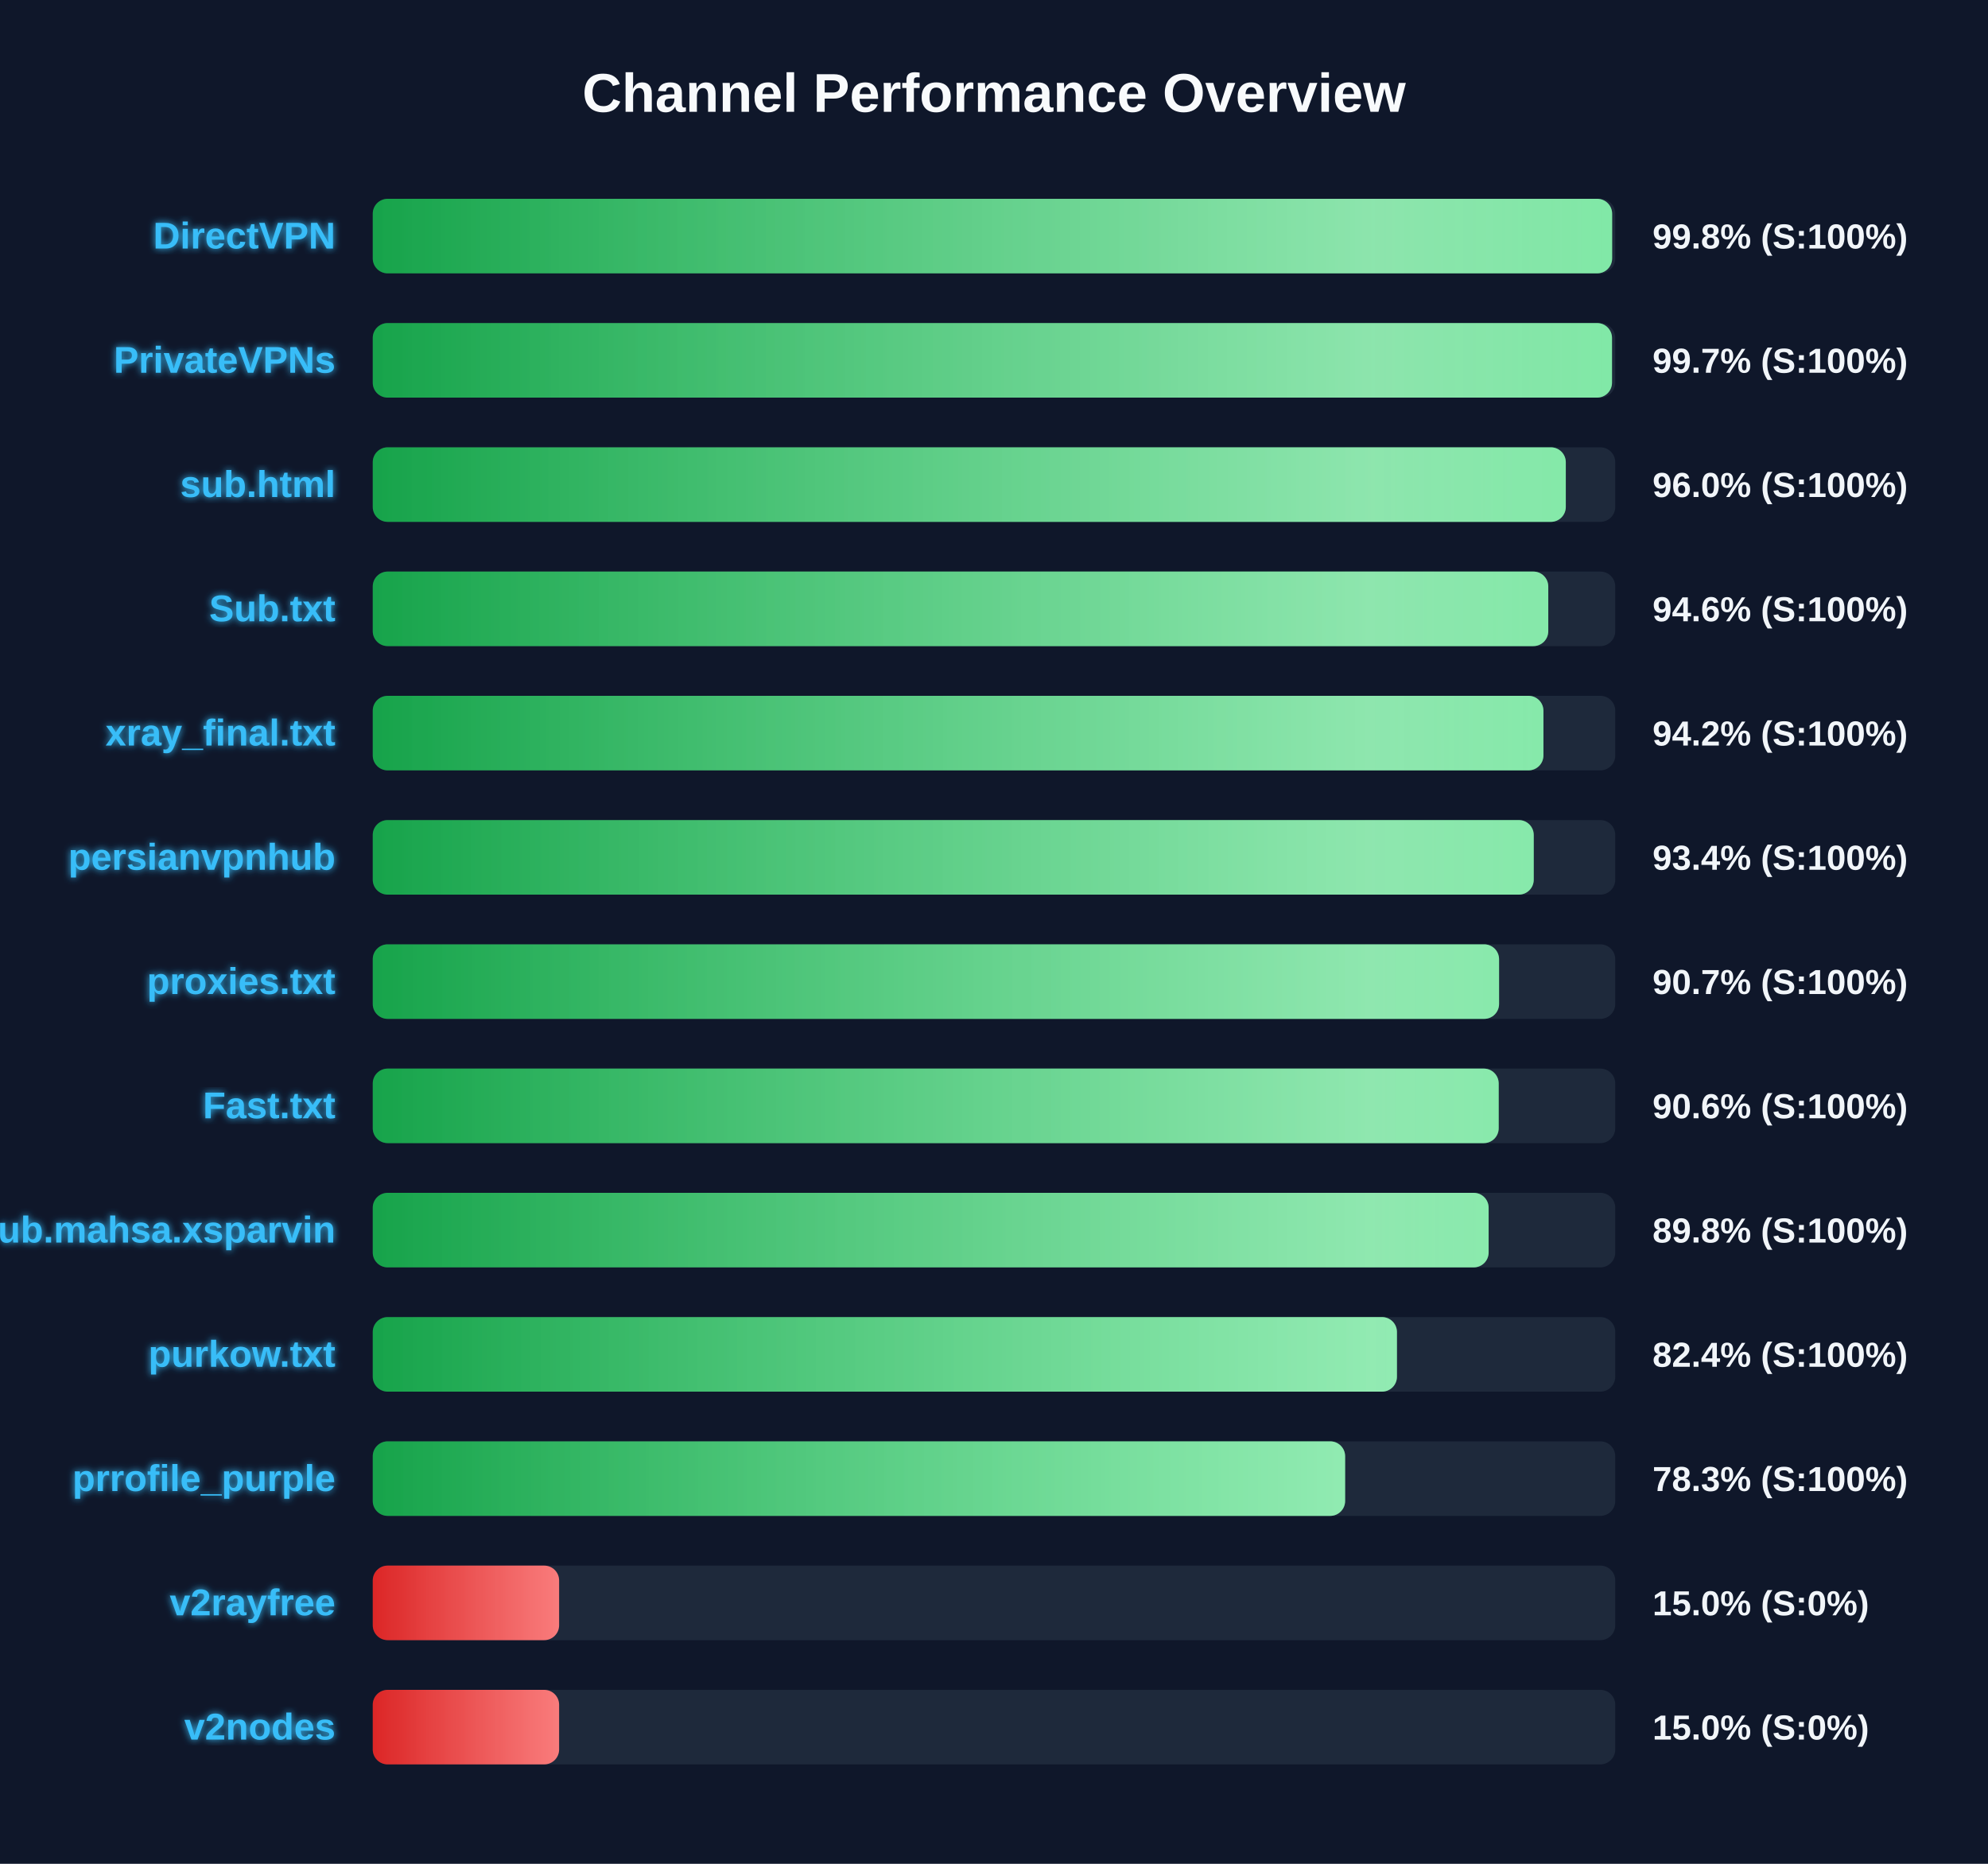
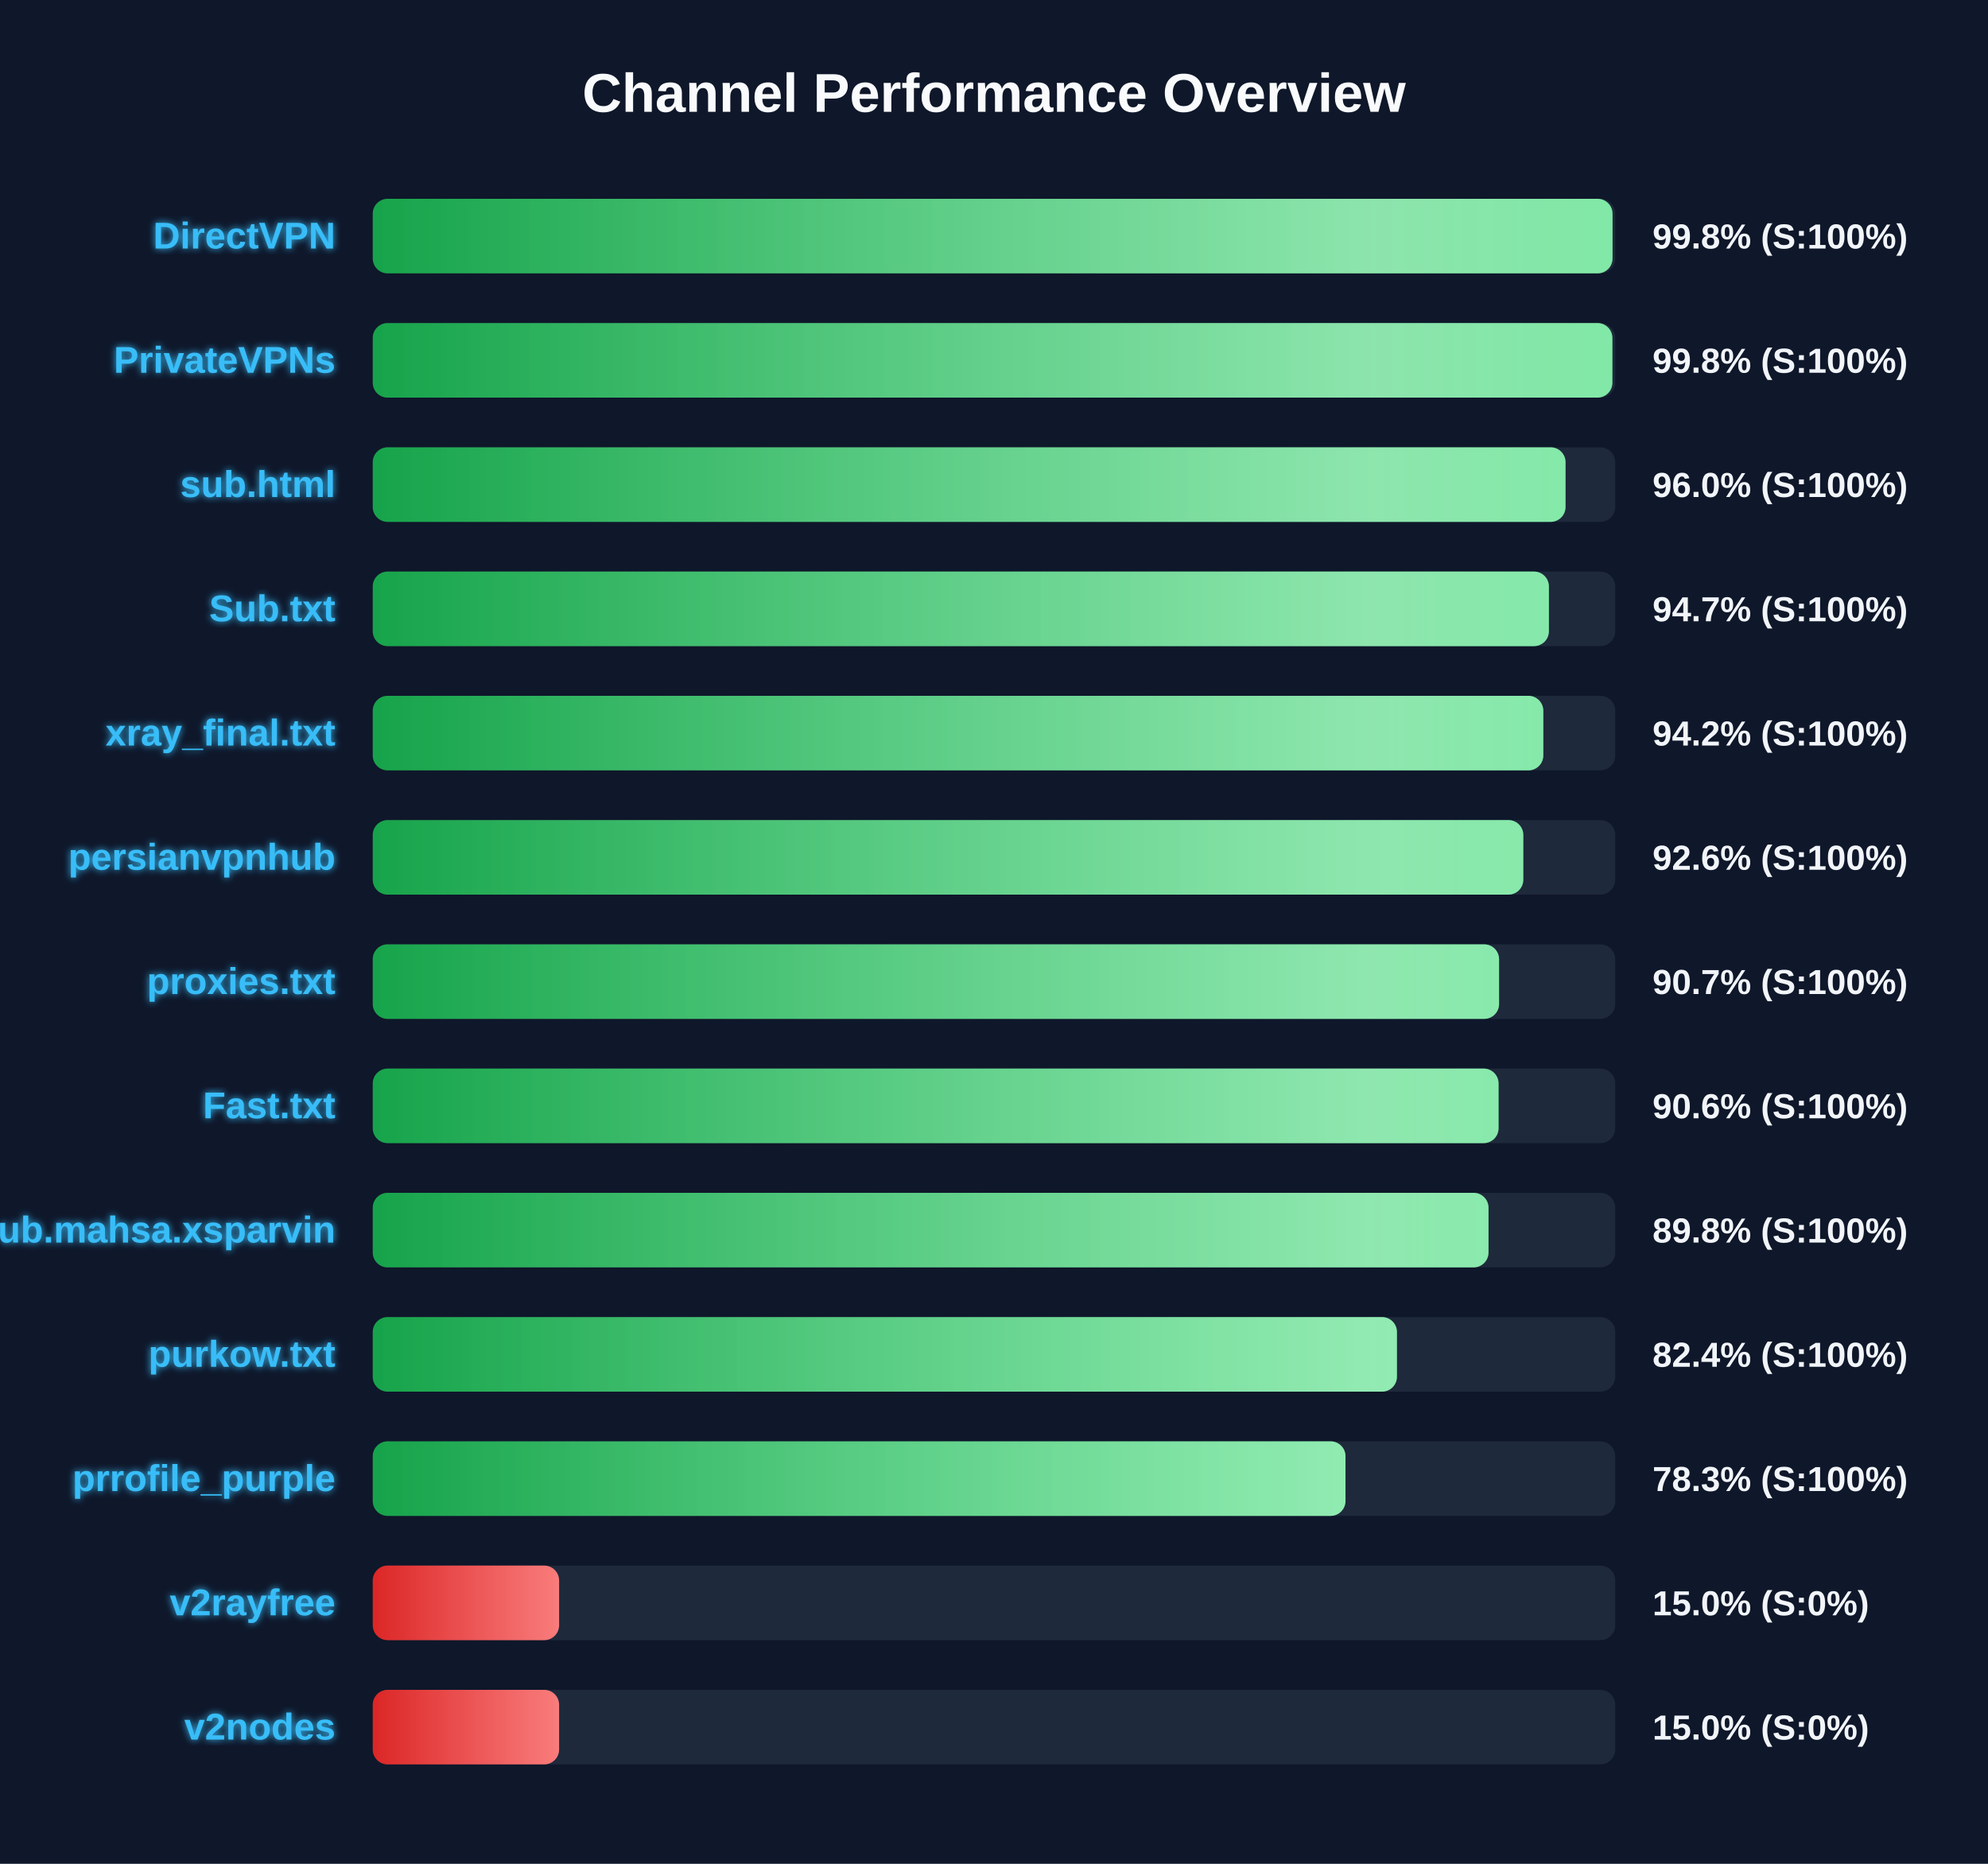
<svg xmlns="http://www.w3.org/2000/svg" width="800" height="750" version="1.1">
  <defs>
    <linearGradient id="grad-green" x1="0%" y1="0%" x2="100%" y2="0%">
      <stop offset="0%" stop-color="#16a34a" />
      <stop offset="100%" stop-color="#4ade80" />
    </linearGradient>
    <linearGradient id="grad-yellow" x1="0%" y1="0%" x2="100%" y2="0%">
      <stop offset="0%" stop-color="#ca8a04" />
      <stop offset="100%" stop-color="#fde047" />
    </linearGradient>
    <linearGradient id="grad-red" x1="0%" y1="0%" x2="100%" y2="0%">
      <stop offset="0%" stop-color="#dc2626" />
      <stop offset="100%" stop-color="#f87171" />
    </linearGradient>
    <linearGradient id="shimmer" x1="0%" y1="0%" x2="100%" y2="0%">
      <stop offset="0%" stop-color="rgba(255,255,255,0)" />
      <stop offset="50%" stop-color="rgba(255,255,255,0.4)" />
      <stop offset="100%" stop-color="rgba(255,255,255,0)" />
    </linearGradient>
    <filter id="glow" x="-20%" y="-20%" width="140%" height="140%">
      <feGaussianBlur stdDeviation="1.5" result="blur" />
      <feComposite in="SourceGraphic" in2="blur" operator="over" />
    </filter>
  </defs>
  <style>
        .bg-rect { fill: #0f172a; }
        .title { font: bold 22px 'Segoe UI', Arial, sans-serif; fill: #f8fafc; }
        .row { font: bold 15px 'Segoe UI', Arial, sans-serif; fill: #38bdf8; filter: url(#glow); }
        .score { font: bold 14px 'Segoe UI', Arial, sans-serif; fill: #f1f5f9; }
        @keyframes shimmer-anim {
            0% { transform: translateX(-100%); }
            100% { transform: translateX(200%); }
        }
        .shimmer-rect {
            animation: shimmer-anim 2.5s infinite linear;
        }
    </style>
  <rect width="100%" height="100%" class="bg-rect" />
  <text x="400" y="45" text-anchor="middle" class="title">Channel Performance Overview</text>
  <rect x="150" y="80" width="500" height="30" fill="#1e293b" rx="6" />
  <clipPath id="clip-0">
-     <rect x="150" y="80" width="498.75" height="30" rx="6" />
+     <rect x="150" y="80" width="498.9" height="30" rx="6" />
  </clipPath>
-   <rect x="150" y="80" width="498.75" height="30" fill="url(#grad-green)" rx="6" />
+   <rect x="150" y="80" width="498.9" height="30" fill="url(#grad-green)" rx="6" />
  <g clip-path="url(#clip-0)">
    <rect x="150" y="80" width="100%" height="30" fill="url(#shimmer)" class="shimmer-rect" />
  </g>
  <text x="135" y="100" text-anchor="end" class="row">DirectVPN</text>
  <text x="665" y="100" text-anchor="start" class="score">99.8% (S:100%)</text>
  <rect x="150" y="130" width="500" height="30" fill="#1e293b" rx="6" />
  <clipPath id="clip-1">
-     <rect x="150" y="130" width="498.7" height="30" rx="6" />
+     <rect x="150" y="130" width="498.85" height="30" rx="6" />
  </clipPath>
-   <rect x="150" y="130" width="498.7" height="30" fill="url(#grad-green)" rx="6" />
+   <rect x="150" y="130" width="498.85" height="30" fill="url(#grad-green)" rx="6" />
  <g clip-path="url(#clip-1)">
    <rect x="150" y="130" width="100%" height="30" fill="url(#shimmer)" class="shimmer-rect" />
  </g>
  <text x="135" y="150" text-anchor="end" class="row">PrivateVPNs</text>
-   <text x="665" y="150" text-anchor="start" class="score">99.7% (S:100%)</text>
+   <text x="665" y="150" text-anchor="start" class="score">99.8% (S:100%)</text>
  <rect x="150" y="180" width="500" height="30" fill="#1e293b" rx="6" />
  <clipPath id="clip-2">
-     <rect x="150" y="180" width="480.1" height="30" rx="6" />
+     <rect x="150" y="180" width="480.0" height="30" rx="6" />
  </clipPath>
-   <rect x="150" y="180" width="480.1" height="30" fill="url(#grad-green)" rx="6" />
+   <rect x="150" y="180" width="480.0" height="30" fill="url(#grad-green)" rx="6" />
  <g clip-path="url(#clip-2)">
    <rect x="150" y="180" width="100%" height="30" fill="url(#shimmer)" class="shimmer-rect" />
  </g>
  <text x="135" y="200" text-anchor="end" class="row">sub.html</text>
  <text x="665" y="200" text-anchor="start" class="score">96.0% (S:100%)</text>
  <rect x="150" y="230" width="500" height="30" fill="#1e293b" rx="6" />
  <clipPath id="clip-3">
-     <rect x="150" y="230" width="473.05" height="30" rx="6" />
+     <rect x="150" y="230" width="473.3" height="30" rx="6" />
  </clipPath>
-   <rect x="150" y="230" width="473.05" height="30" fill="url(#grad-green)" rx="6" />
+   <rect x="150" y="230" width="473.3" height="30" fill="url(#grad-green)" rx="6" />
  <g clip-path="url(#clip-3)">
    <rect x="150" y="230" width="100%" height="30" fill="url(#shimmer)" class="shimmer-rect" />
  </g>
  <text x="135" y="250" text-anchor="end" class="row">Sub.txt</text>
-   <text x="665" y="250" text-anchor="start" class="score">94.6% (S:100%)</text>
+   <text x="665" y="250" text-anchor="start" class="score">94.7% (S:100%)</text>
  <rect x="150" y="280" width="500" height="30" fill="#1e293b" rx="6" />
  <clipPath id="clip-4">
-     <rect x="150" y="280" width="471.1" height="30" rx="6" />
+     <rect x="150" y="280" width="471.05" height="30" rx="6" />
  </clipPath>
-   <rect x="150" y="280" width="471.1" height="30" fill="url(#grad-green)" rx="6" />
+   <rect x="150" y="280" width="471.05" height="30" fill="url(#grad-green)" rx="6" />
  <g clip-path="url(#clip-4)">
    <rect x="150" y="280" width="100%" height="30" fill="url(#shimmer)" class="shimmer-rect" />
  </g>
  <text x="135" y="300" text-anchor="end" class="row">xray_final.txt</text>
  <text x="665" y="300" text-anchor="start" class="score">94.2% (S:100%)</text>
  <rect x="150" y="330" width="500" height="30" fill="#1e293b" rx="6" />
  <clipPath id="clip-5">
-     <rect x="150" y="330" width="467.2" height="30" rx="6" />
+     <rect x="150" y="330" width="463.0" height="30" rx="6" />
  </clipPath>
-   <rect x="150" y="330" width="467.2" height="30" fill="url(#grad-green)" rx="6" />
+   <rect x="150" y="330" width="463.0" height="30" fill="url(#grad-green)" rx="6" />
  <g clip-path="url(#clip-5)">
    <rect x="150" y="330" width="100%" height="30" fill="url(#shimmer)" class="shimmer-rect" />
  </g>
  <text x="135" y="350" text-anchor="end" class="row">persianvpnhub</text>
-   <text x="665" y="350" text-anchor="start" class="score">93.4% (S:100%)</text>
+   <text x="665" y="350" text-anchor="start" class="score">92.6% (S:100%)</text>
  <rect x="150" y="380" width="500" height="30" fill="#1e293b" rx="6" />
  <clipPath id="clip-6">
    <rect x="150" y="380" width="453.25" height="30" rx="6" />
  </clipPath>
  <rect x="150" y="380" width="453.25" height="30" fill="url(#grad-green)" rx="6" />
  <g clip-path="url(#clip-6)">
    <rect x="150" y="380" width="100%" height="30" fill="url(#shimmer)" class="shimmer-rect" />
  </g>
  <text x="135" y="400" text-anchor="end" class="row">proxies.txt</text>
  <text x="665" y="400" text-anchor="start" class="score">90.7% (S:100%)</text>
  <rect x="150" y="430" width="500" height="30" fill="#1e293b" rx="6" />
  <clipPath id="clip-7">
-     <rect x="150" y="430" width="453.1" height="30" rx="6" />
+     <rect x="150" y="430" width="453.05" height="30" rx="6" />
  </clipPath>
-   <rect x="150" y="430" width="453.1" height="30" fill="url(#grad-green)" rx="6" />
+   <rect x="150" y="430" width="453.05" height="30" fill="url(#grad-green)" rx="6" />
  <g clip-path="url(#clip-7)">
    <rect x="150" y="430" width="100%" height="30" fill="url(#shimmer)" class="shimmer-rect" />
  </g>
  <text x="135" y="450" text-anchor="end" class="row">Fast.txt</text>
  <text x="665" y="450" text-anchor="start" class="score">90.6% (S:100%)</text>
  <rect x="150" y="480" width="500" height="30" fill="#1e293b" rx="6" />
  <clipPath id="clip-8">
-     <rect x="150" y="480" width="449.05" height="30" rx="6" />
+     <rect x="150" y="480" width="449.0" height="30" rx="6" />
  </clipPath>
-   <rect x="150" y="480" width="449.05" height="30" fill="url(#grad-green)" rx="6" />
+   <rect x="150" y="480" width="449.0" height="30" fill="url(#grad-green)" rx="6" />
  <g clip-path="url(#clip-8)">
    <rect x="150" y="480" width="100%" height="30" fill="url(#shimmer)" class="shimmer-rect" />
  </g>
  <text x="135" y="500" text-anchor="end" class="row">Sub.mahsa.xsparvin</text>
  <text x="665" y="500" text-anchor="start" class="score">89.8% (S:100%)</text>
  <rect x="150" y="530" width="500" height="30" fill="#1e293b" rx="6" />
  <clipPath id="clip-9">
    <rect x="150" y="530" width="412.15" height="30" rx="6" />
  </clipPath>
  <rect x="150" y="530" width="412.15" height="30" fill="url(#grad-green)" rx="6" />
  <g clip-path="url(#clip-9)">
    <rect x="150" y="530" width="100%" height="30" fill="url(#shimmer)" class="shimmer-rect" />
  </g>
  <text x="135" y="550" text-anchor="end" class="row">purkow.txt</text>
  <text x="665" y="550" text-anchor="start" class="score">82.4% (S:100%)</text>
  <rect x="150" y="580" width="500" height="30" fill="#1e293b" rx="6" />
  <clipPath id="clip-10">
-     <rect x="150" y="580" width="391.3" height="30" rx="6" />
+     <rect x="150" y="580" width="391.45" height="30" rx="6" />
  </clipPath>
-   <rect x="150" y="580" width="391.3" height="30" fill="url(#grad-green)" rx="6" />
+   <rect x="150" y="580" width="391.45" height="30" fill="url(#grad-green)" rx="6" />
  <g clip-path="url(#clip-10)">
    <rect x="150" y="580" width="100%" height="30" fill="url(#shimmer)" class="shimmer-rect" />
  </g>
  <text x="135" y="600" text-anchor="end" class="row">prrofile_purple</text>
  <text x="665" y="600" text-anchor="start" class="score">78.3% (S:100%)</text>
  <rect x="150" y="630" width="500" height="30" fill="#1e293b" rx="6" />
  <clipPath id="clip-11">
    <rect x="150" y="630" width="75.0" height="30" rx="6" />
  </clipPath>
  <rect x="150" y="630" width="75.0" height="30" fill="url(#grad-red)" rx="6" />
  <g clip-path="url(#clip-11)">
    <rect x="150" y="630" width="100%" height="30" fill="url(#shimmer)" class="shimmer-rect" />
  </g>
  <text x="135" y="650" text-anchor="end" class="row">v2rayfree</text>
  <text x="665" y="650" text-anchor="start" class="score">15.0% (S:0%)</text>
  <rect x="150" y="680" width="500" height="30" fill="#1e293b" rx="6" />
  <clipPath id="clip-12">
    <rect x="150" y="680" width="75.0" height="30" rx="6" />
  </clipPath>
  <rect x="150" y="680" width="75.0" height="30" fill="url(#grad-red)" rx="6" />
  <g clip-path="url(#clip-12)">
    <rect x="150" y="680" width="100%" height="30" fill="url(#shimmer)" class="shimmer-rect" />
  </g>
  <text x="135" y="700" text-anchor="end" class="row">v2nodes</text>
  <text x="665" y="700" text-anchor="start" class="score">15.0% (S:0%)</text>
</svg>
